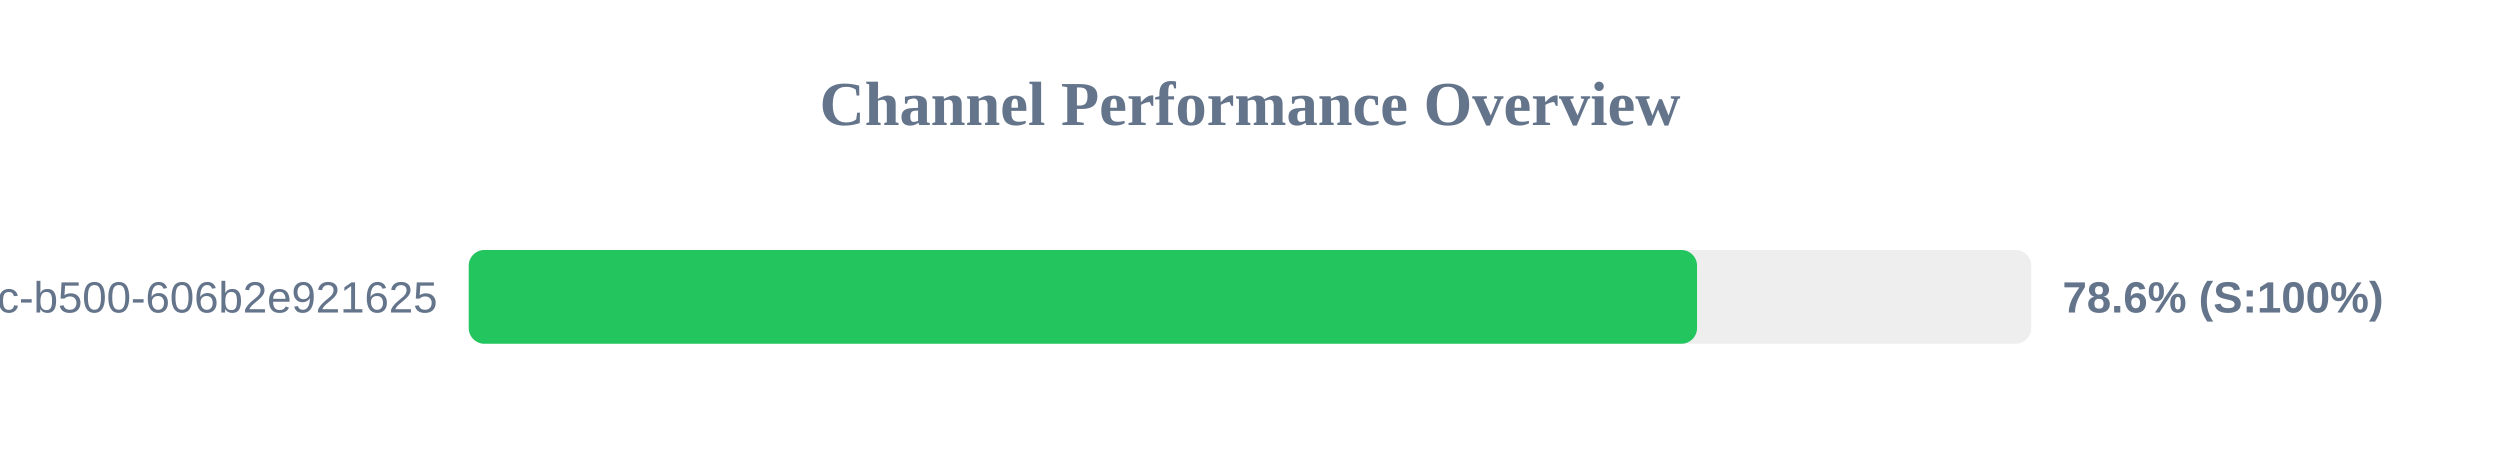
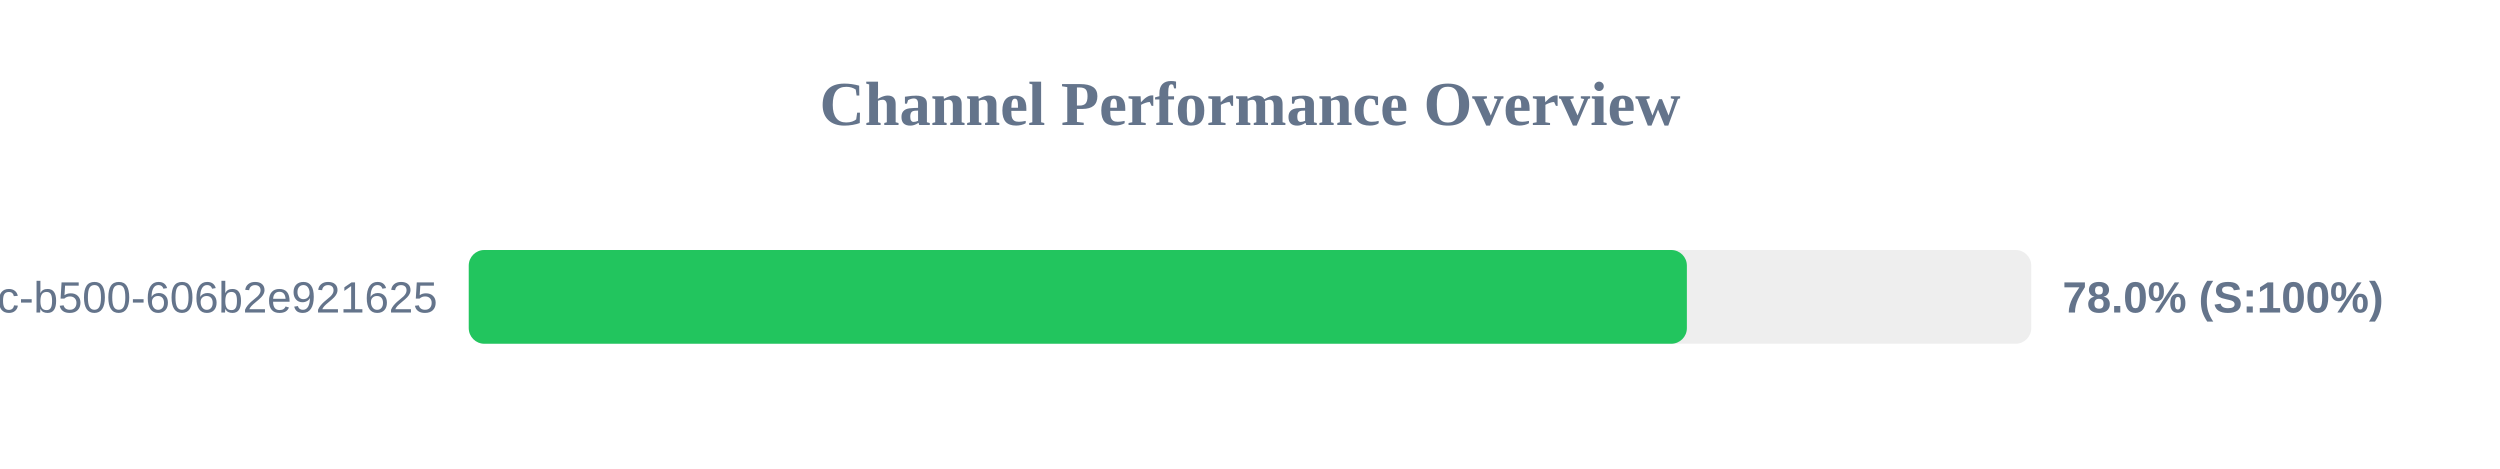
<svg xmlns="http://www.w3.org/2000/svg" width="800" height="150" version="1.1">
  <style>
        .row { font: 14px Arial; fill: #64748b; }
        .score { font: bold 14px Arial; fill: #64748b; }
    </style>
  <text x="400" y="40" text-anchor="middle" font-size="20px" font-weight="bold" fill="#64748b">Channel Performance Overview</text>
  <rect x="150" y="80" width="500" height="30" fill="#eee" rx="5" />
-   <rect x="150" y="80" width="393.05" height="30" fill="#22c55e" rx="5" />
+   <rect x="150" y="80" width="389.8" height="30" fill="#22c55e" rx="5" />
  <text x="140" y="100" text-anchor="end" class="row">?uuid=f901861b-6491-450c-b500-606b2e921625</text>
-   <text x="660" y="100" text-anchor="start" class="score">78.6% (S:100%)</text>
+   <text x="660" y="100" text-anchor="start" class="score">78.0% (S:100%)</text>
</svg>
